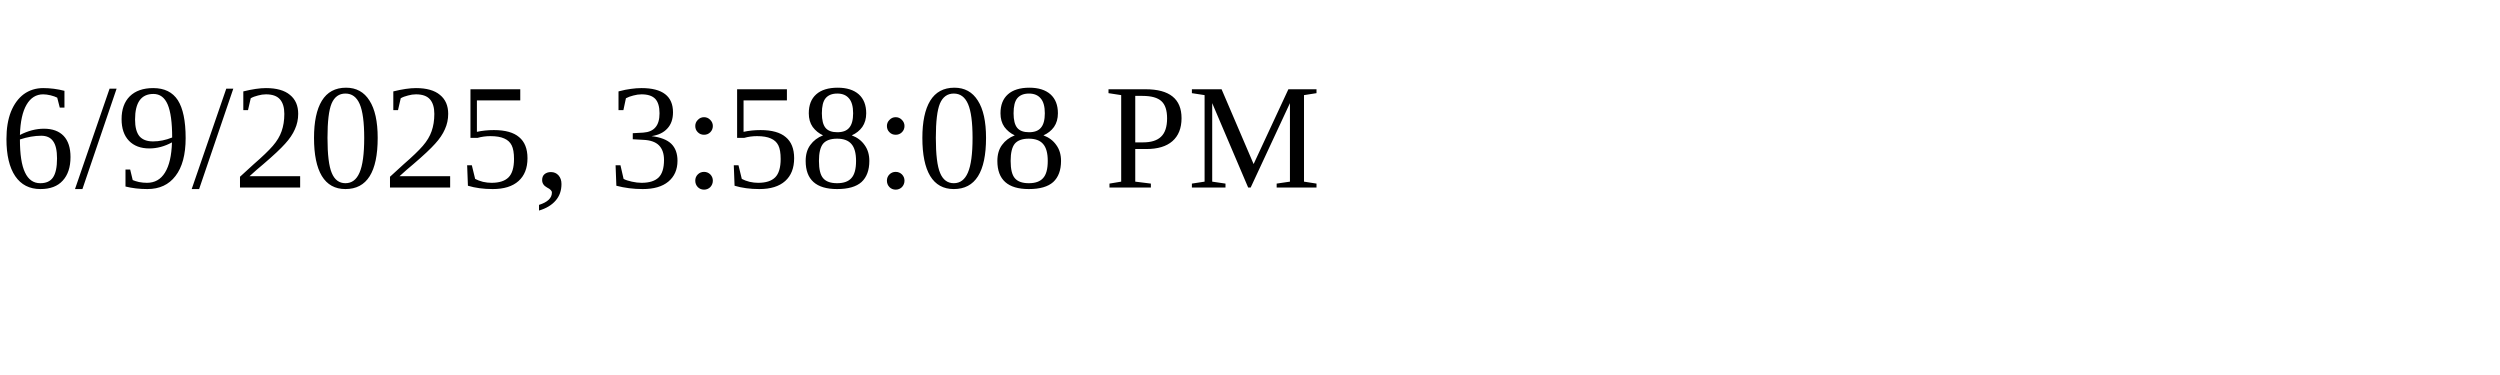
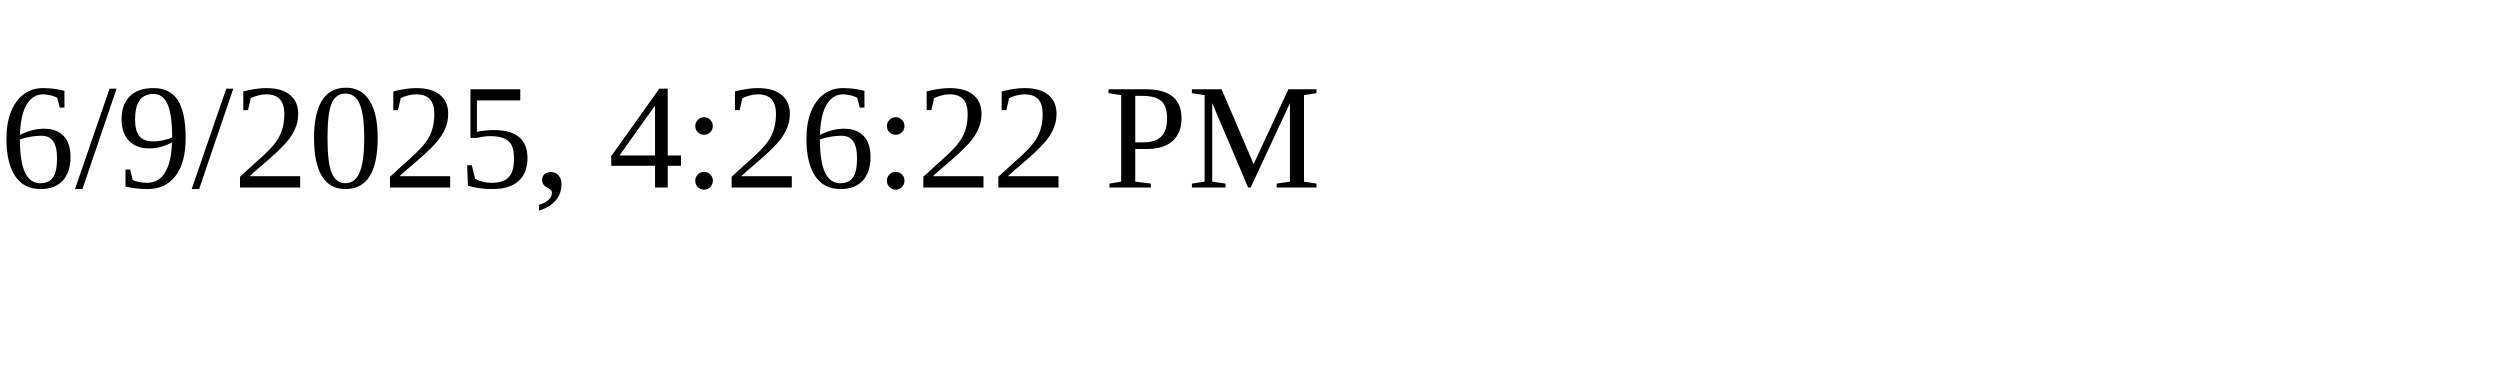
<svg xmlns="http://www.w3.org/2000/svg" height="30" width="200">
-   <text x="0" y="15">6/9/2025, 3:58:08 PM</text>
+   <text x="0" y="15">6/9/2025, 4:26:22 PM</text>
</svg>
